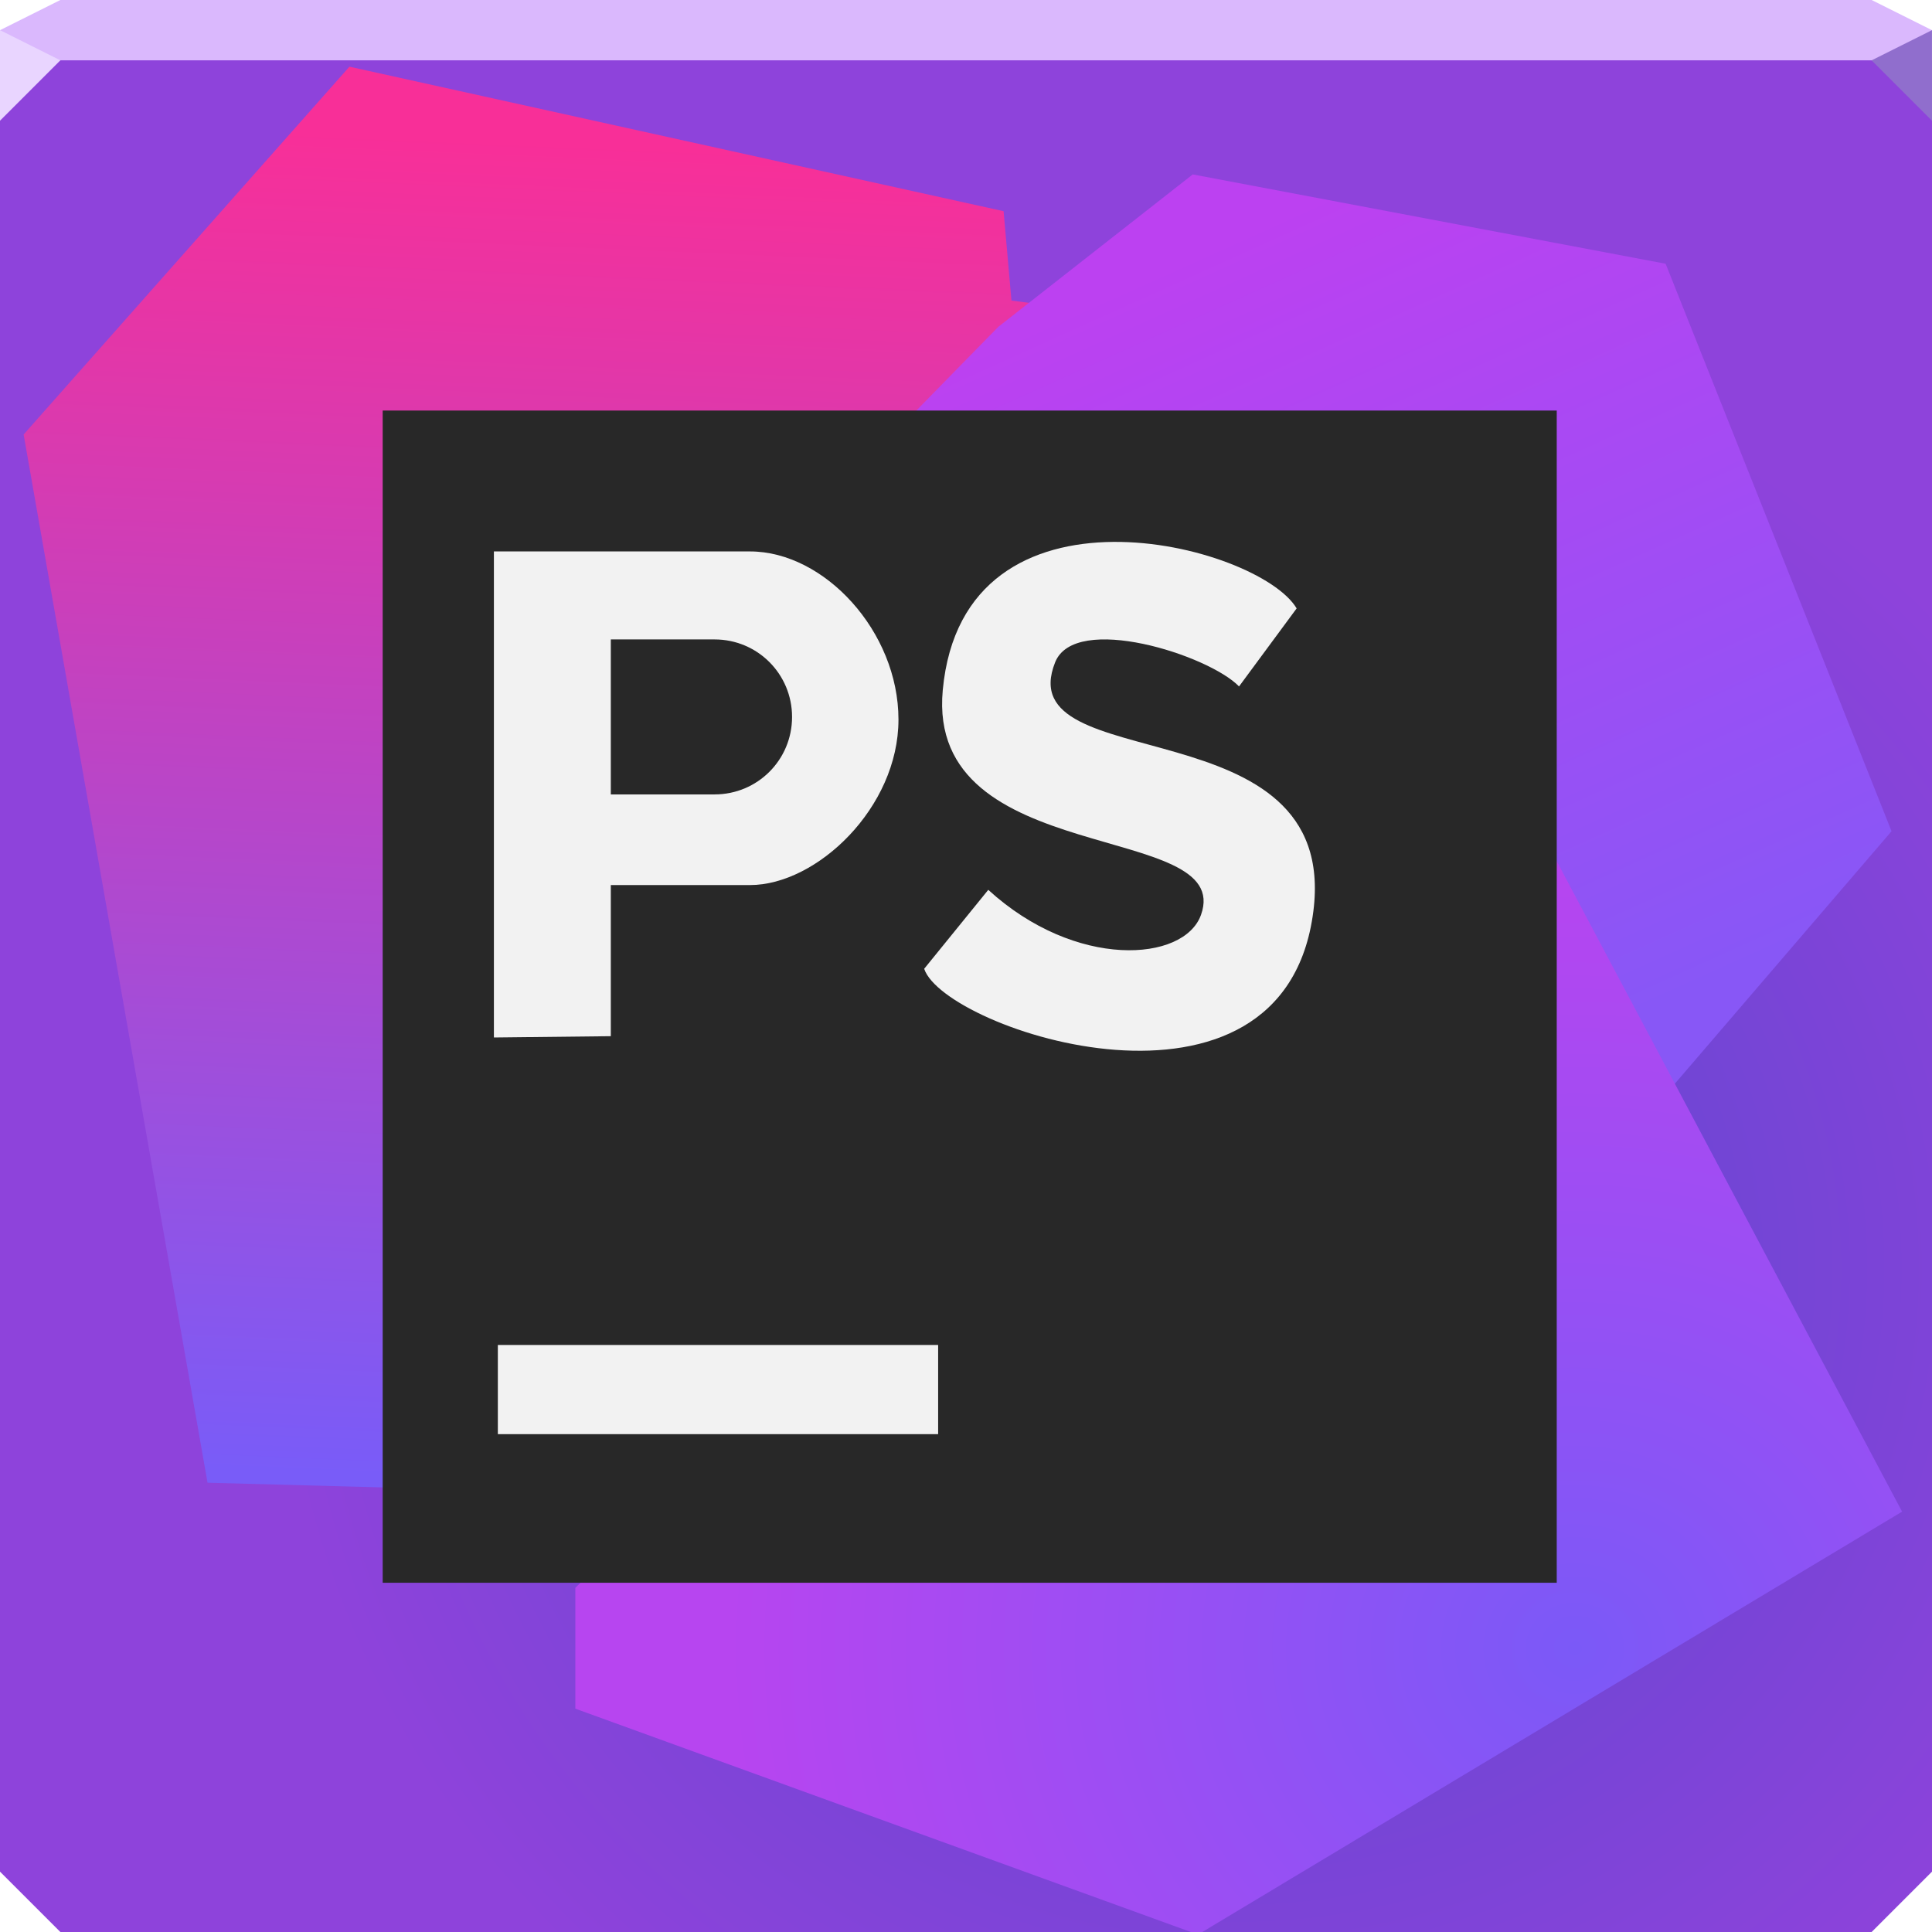
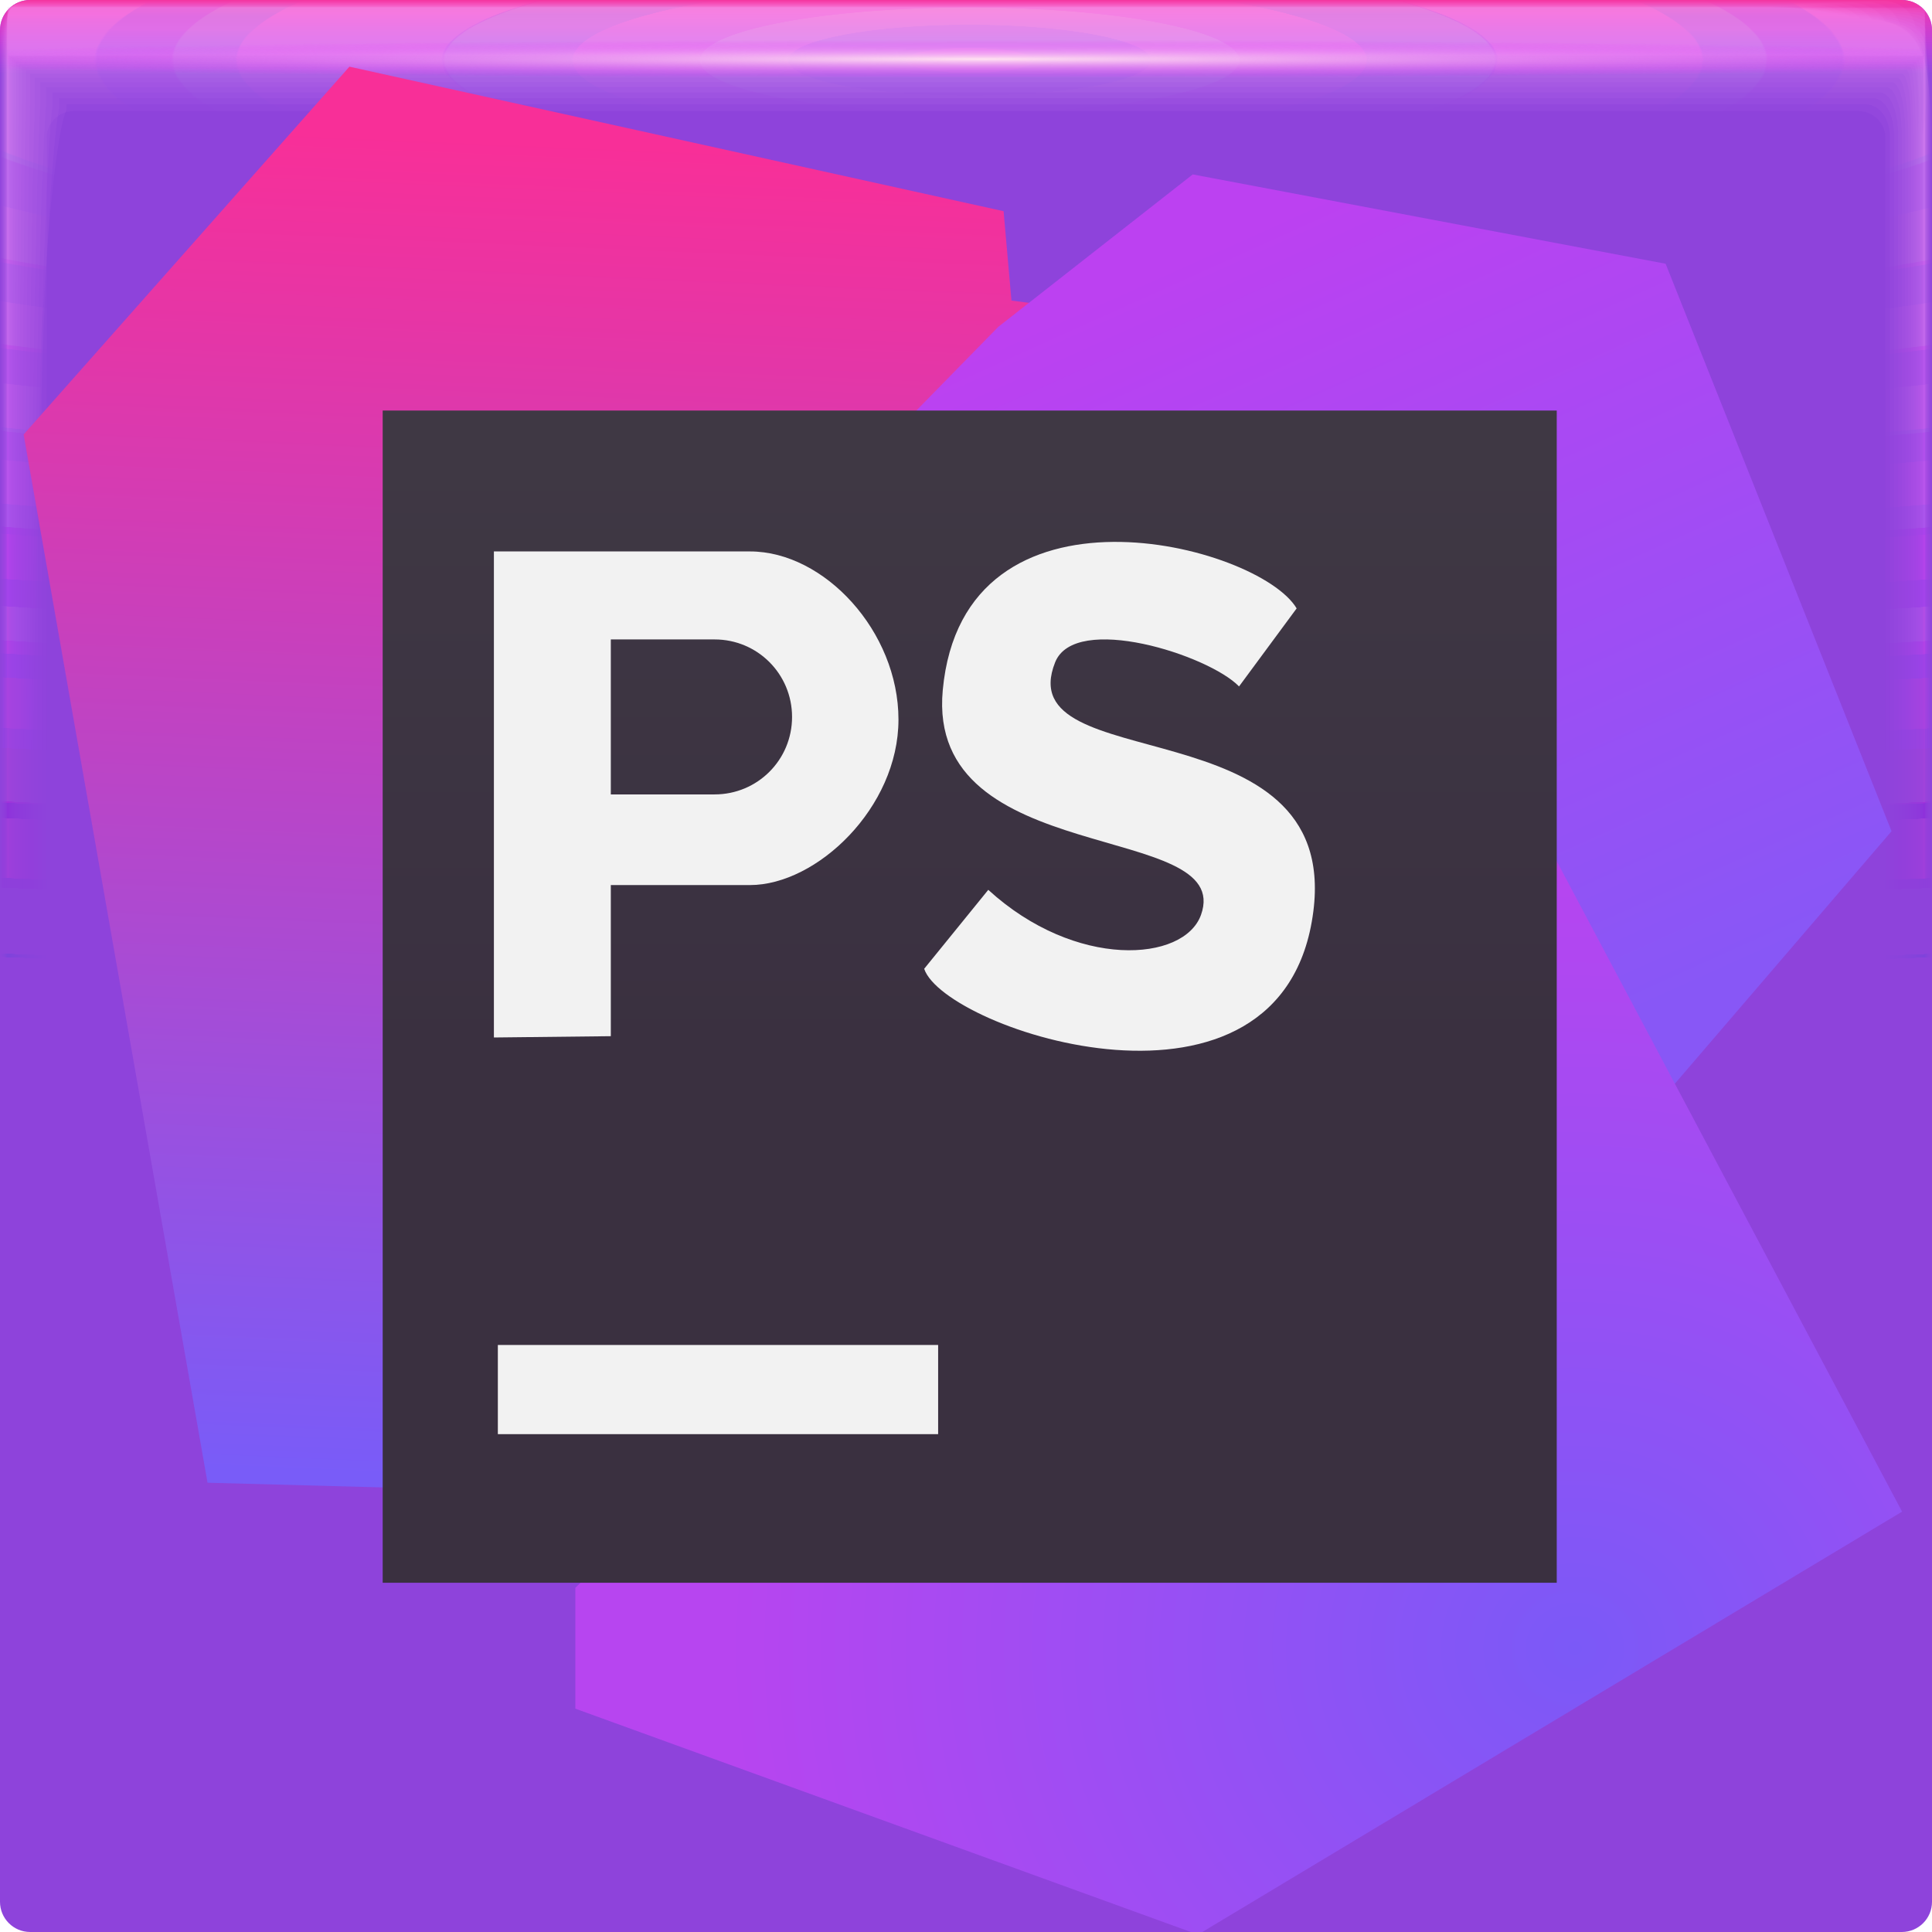
- <svg xmlns="http://www.w3.org/2000/svg" width="64" height="64" version="1.1">
+ <svg xmlns="http://www.w3.org/2000/svg" xmlns:xlink="http://www.w3.org/1999/xlink" width="64" height="64" version="1.1">
  <defs>
-     <radialGradient id="b" cx="41" cy="42.151" r="32" gradientTransform="matrix(1 0 0 .98438 0 .50781)" gradientUnits="userSpaceOnUse">
-       <stop stop-color="#5647cf" offset="0" />
-       <stop stop-color="#8e43db" offset="1" />
-     </radialGradient>
    <linearGradient id="c" x1="17.145" x2="15.23" y1="4.646" y2="49.031" gradientUnits="userSpaceOnUse">
      <stop stop-color="#f82f98" offset="0" />
      <stop stop-color="#795cf8" offset="1" />
    </linearGradient>
    <linearGradient id="d" x1="42.47" x2="54.393" y1="7.083" y2="33.54" gradientUnits="userSpaceOnUse">
      <stop stop-color="#bc41f1" offset="0" />
      <stop stop-color="#8857f6" offset="1" />
    </linearGradient>
    <radialGradient id="a" cx="52.174" cy="55.461" r="21.975" gradientTransform="matrix(1.275 0 0 1.1816 -14.348 -10.931)" gradientUnits="userSpaceOnUse">
      <stop stop-color="#7b59f7" offset="0" />
      <stop stop-color="#b745f0" offset="1" />
    </radialGradient>
+     <radialGradient id="radialGradient5934" cx="32.519" cy="1.45" r="31.76" gradientTransform="matrix(0 .020126 -1.1971 -8.9895e-7 34.255 1.3031)" gradientUnits="userSpaceOnUse">
+       <stop stop-color="#ffe2f1" stop-opacity="1" offset="0" />
+       <stop stop-color="#e62ff7" stop-opacity="0" offset="1" />
+     </radialGradient>
+     <radialGradient id="radialGradient5870" cx="28.444" cy="-1.667" r="31.76" gradientTransform="matrix(6.3999e-7 .99123 -5.0671 -.00044562 23.674 -26.198)" gradientUnits="userSpaceOnUse" xlink:href="#linearGradient1023" />
+     <linearGradient id="linearGradient1023">
+       <stop stop-color="#f9c1ff" stop-opacity=".055" offset="0" />
+       <stop stop-color="#e70bff" stop-opacity="0" offset="1" />
+     </linearGradient>
+     <radialGradient id="radialGradient5868" cx="28.444" cy="-1.681" r="32" gradientTransform="matrix(0 .98378 -5.029 -.00044225 23.665 -25.986)" gradientUnits="userSpaceOnUse" xlink:href="#linearGradient1023" />
+     <radialGradient id="radialGradient5902" cx="28.444" cy="-1.678" r="31.971" gradientTransform="matrix(7.0483e-8 .98467 -5.0336 -.00044267 23.674 -26.011)" gradientUnits="userSpaceOnUse" xlink:href="#linearGradient1023" />
+     <radialGradient id="radialGradient5900" cx="28.444" cy="-1.675" r="31.944" gradientTransform="matrix(1.0593e-7 .98549 -5.0378 -.00044305 23.682 -26.035)" gradientUnits="userSpaceOnUse" xlink:href="#linearGradient1023" />
+     <radialGradient id="radialGradient5898" cx="28.444" cy="-1.672" r="31.92" gradientTransform="matrix(1.9708e-7 .98626 -5.0417 -.0004434 23.69 -26.057)" gradientUnits="userSpaceOnUse" xlink:href="#linearGradient1023" />
+     <radialGradient id="radialGradient5896" cx="28.444" cy="-1.678" r="31.897" gradientTransform="matrix(2.8749e-7 .98697 -5.0454 -.00044369 23.654 -26.077)" gradientUnits="userSpaceOnUse" xlink:href="#linearGradient1023" />
+     <radialGradient id="radialGradient5894" cx="28.444" cy="-1.675" r="31.875" gradientTransform="matrix(3.5731e-7 .98763 -5.0487 -.00044402 23.661 -26.096)" gradientUnits="userSpaceOnUse" xlink:href="#linearGradient1023" />
+     <radialGradient id="radialGradient5892" cx="28.444" cy="-1.678" r="31.856" gradientTransform="matrix(3.4777e-7 .98823 -5.0518 -.00044428 23.643 -26.113)" gradientUnits="userSpaceOnUse" xlink:href="#linearGradient1023" />
+     <radialGradient id="radialGradient5890" cx="28.444" cy="-1.676" r="31.839" gradientTransform="matrix(4.3537e-7 .98877 -5.0545 -.00044453 23.649 -26.128)" gradientUnits="userSpaceOnUse" xlink:href="#linearGradient1023" />
+     <radialGradient id="radialGradient5888" cx="28.444" cy="-1.674" r="31.823" gradientTransform="matrix(4.7213e-7 .98926 -5.057 -.00044475 23.654 -26.142)" gradientUnits="userSpaceOnUse" xlink:href="#linearGradient1023" />
+     <radialGradient id="radialGradient5886" cx="28.444" cy="-1.673" r="31.809" gradientTransform="matrix(4.7754e-7 .98969 -5.0592 -.0004449 23.658 -26.154)" gradientUnits="userSpaceOnUse" xlink:href="#linearGradient1023" />
+     <radialGradient id="radialGradient5884" cx="28.444" cy="-1.671" r="31.797" gradientTransform="matrix(5.0171e-7 .99006 -5.0612 -.00044512 23.662 -26.165)" gradientUnits="userSpaceOnUse" xlink:href="#linearGradient1023" />
+     <radialGradient id="radialGradient5882" cx="28.444" cy="-1.67" r="31.787" gradientTransform="matrix(5.6994e-7 .99038 -5.0628 -.00044526 23.665 -26.174)" gradientUnits="userSpaceOnUse" xlink:href="#linearGradient1023" />
+     <radialGradient id="radialGradient5880" cx="28.444" cy="-1.669" r="31.778" gradientTransform="matrix(5.5929e-7 .99065 -5.0642 -.00044538 23.668 -26.182)" gradientUnits="userSpaceOnUse" xlink:href="#linearGradient1023" />
+     <radialGradient id="radialGradient5878" cx="28.444" cy="-1.668" r="31.771" gradientTransform="matrix(6.2162e-7 .99087 -5.0653 -.00044545 23.67 -26.188)" gradientUnits="userSpaceOnUse" xlink:href="#linearGradient1023" />
+     <radialGradient id="radialGradient5876" cx="28.444" cy="-1.667" r="31.766" gradientTransform="matrix(6.1632e-7 .99103 -5.0661 -.00044555 23.672 -26.192)" gradientUnits="userSpaceOnUse" xlink:href="#linearGradient1023" />
+     <radialGradient id="radialGradient5874" cx="28.444" cy="-1.667" r="31.762" gradientTransform="matrix(5.8289e-7 .99114 -5.0667 -.0004456 23.673 -26.196)" gradientUnits="userSpaceOnUse" xlink:href="#linearGradient1023" />
+     <radialGradient id="radialGradient5872" cx="28.444" cy="-1.667" r="31.76" gradientTransform="matrix(6.4121e-7 .99121 -5.067 -.00044563 23.674 -26.197)" gradientUnits="userSpaceOnUse" xlink:href="#linearGradient1023" />
+     <linearGradient id="linearGradient9498" x1="46.942" x2="46.942" y1="-.026" y2="2.45" gradientTransform="matrix(-1,0,0,1,64,0)" gradientUnits="userSpaceOnUse">
+       <stop stop-color="#f6309a" offset="0" />
+       <stop stop-color="#ff37f9" stop-opacity="0" offset="1" />
+     </linearGradient>
+     <linearGradient id="linearGradient1158" x1="35" x2="35" y1="15" y2="35" gradientUnits="userSpaceOnUse">
+       <stop stop-color="#3f3844" offset="0" />
+       <stop stop-color="#3a3040" offset="1" />
+     </linearGradient>
+     <radialGradient id="radialGradient1168" cx="40" cy="45" r="32" gradientTransform="matrix(1 0 0 .98438 74.201 .50781)" gradientUnits="userSpaceOnUse">
+       <stop stop-color="#5647cf" offset="0" />
+       <stop stop-color="#8e43db" offset="1" />
+     </radialGradient>
  </defs>
-   <path d="m0 1v61l2 2h60l2-2v-61h-32z" color="#000000" fill="url(#b)" />
-   <path d="m2-7e-4 -2 1v1h64v-1l-2-1h-30z" color="#000000" fill="#dab8fd" />
-   <path d="m-5.2e-4 0.999v3l2-2z" fill="#e9d5ff" />
-   <path d="m63.999 3.999-2-2 2-1z" fill="#906ecd" />
-   <path d="m34.811 10.129-1.305-0.174-0.261-2.959-21.67-4.787-10.792 12.184 6.092 34.724 19.407 0.522z" fill="url(#c)" style="paint-order:normal" />
-   <path d="m33.071 10.826 6.44-5.048 15.665 2.959 7.484 18.798-9.486 11.053-13.925-11.401-10.182-12.271z" fill="url(#d)" style="paint-order:normal" />
-   <path d="m63.009 50.075-14.186-26.718-29.764 29.242v4.003l20.626 7.484z" fill="url(#a)" style="paint-order:normal" />
-   <g>
-     <rect x="12.677" y="13.6" width="38.892" height="38.831" fill="#282828" style="paint-order:normal" />
-     <path d="m16.361 18.266v16.102l3.873-0.043v-5.006h4.611c2.211 0 4.918-2.563 4.918-5.482 0-2.919-2.454-5.57-4.918-5.57h-8.484zm3.873 2.916h3.438c1.422 0 2.566 1.146 2.566 2.568s-1.144 2.566-2.566 2.566h-3.438v-2.566-2.568z" fill="#f2f2f2" style="paint-order:normal" />
-     <path d="m30.615 32.092 2.123-2.615c2.891 2.644 6.483 2.396 7.046 0.831 1.131-3.147-9.107-1.49-8.554-7.446 0.683-7.352 10.455-4.841 11.723-2.708l-1.908 2.585c-1.01-1.044-5.433-2.449-6.092-0.8-1.552 3.883 9.431 1.333 8.554 8.246-0.972 7.663-12.214 3.948-12.892 1.908z" fill="#f2f2f2" style="paint-order:normal" />
-     <rect x="16.492" y="44.554" width="14.585" height="2.954" fill="#f2f2f2" style="paint-order:normal" />
+   <rect width="64" height="64" rx="1" ry="1" fill="url(#radialGradient1168)" paint-order="fill markers stroke" />
+   <path d="m63 0h-62c-0.554 0-1 0.446-1 1v7.194h64v-7.194c0-0.554-0.446-1-1-1z" fill="url(#linearGradient9498)" paint-order="fill markers stroke" />
+   <path d="m0.242 0.24c-0.001 0-0.003 0.571-0.003 1.604v61.91c0 0.002 0.511 0.004 1.442 0.004 0.443 0.001 0.981 0.003 1.605 0.003h60.463c0.005 0 0.007-1.052 0.007-2.884 0.001-0.482 0.003-1.018 0.003-1.605v-59.018c0-0.007-1.614-0.011-4.327-0.011-0.498-0.001-1.034-0.003-1.604-0.003h-57.573m0.028 1.603h63.43c0.001 0 0.002 0.966 0.002 2.656v58.858c0 0.001-0.511 0.002-1.44 0.002h-2.595c-11.631 0-55.638-2.3e-5 -59.168-6.8e-5 -0.153-2.49e-4 -0.232-0.001-0.232-0.002v-1.365c0-7.759 0.001-50.292 0.002-58.703v-1.446" fill="url(#radialGradient5872)" paint-order="fill markers stroke" />
+   <path d="m0.249 0.238c-0.006 0-0.011 0.57-0.011 1.599v61.899c0 0.01 0.507 0.016 1.43 0.016 0.439 0.006 0.977 0.011 1.6 0.011h60.452c0.02 0 0.032-1.043 0.032-2.859 0.006-0.478 0.011-1.014 0.011-1.599v-59.007c0-0.03-1.6-0.047-4.289-0.047-0.493-0.006-1.029-0.011-1.599-0.011h-57.563m-0.008 1.621h63.393c0.006 0 0.01 0.961 0.01 2.641v58.847c0 0.005-0.51 0.01-1.435 0.01h-3.071c-11.532 0-55.17-1.01e-4 -58.67-2.91e-4 -0.155-0.001-0.236-0.005-0.236-0.01v-1.849c0-7.696 0.005-49.867 0.01-58.206v-1.433" fill="url(#radialGradient5874)" paint-order="fill markers stroke" />
+   <path d="m0.26 0.234c-0.015 0-0.026 0.568-0.026 1.59v61.879c0 0.024 0.499 0.037 1.408 0.037 0.432 0.015 0.969 0.026 1.591 0.026h60.433c0.047 0 0.074-1.027 0.074-2.816 0.015-0.47 0.026-1.005 0.026-1.59v-58.988c0-0.07-1.576-0.111-4.224-0.111-0.486-0.015-1.02-0.026-1.589-0.026h-57.544m-0.072 1.652h63.327c0.013 0 0.308 0.977 0.024 2.614v58.828c0 0.013-0.509 0.023-1.428 0.023h-3.906c-11.358 0-54.35-2.36e-4 -57.798-6.82e-4 -0.159-0.003-0.243-0.012-0.243-0.022v-2.695c0-7.587 0.011-49.124 0.024-57.336v-1.411" fill="url(#radialGradient5876)" paint-order="fill markers stroke" />
+   <path d="m0.277 0.229c-0.027 0-0.048 0.565-0.048 1.577v61.85c0 0.044 0.488 0.068 1.377 0.068 0.423 0.027 0.957 0.048 1.578 0.048h60.405c0.086 0 0.136-1.004 0.136-2.753 0.027-0.46 0.048-0.993 0.048-1.577v-58.961c0-0.127-1.541-0.203-4.13-0.203-0.475-0.027-1.007-0.048-1.576-0.048h-57.517m-0.164 1.697h63.232c0.024 0 0.243 0.953 0.044 2.576v58.8c0 0.023-0.507 0.042-1.416 0.042h-5.114c-11.106 0-53.164-4.33e-4 -56.536-0.001-0.164-0.005-0.254-0.021-0.254-0.041v-3.919c0-7.429 0.02-48.048 0.044-56.077v-1.38" fill="url(#radialGradient5878)" paint-order="fill markers stroke" />
+   <path d="m0.298 0.222c-0.042 0-0.077 0.562-0.077 1.56v61.812c0 0.07 0.473 0.108 1.335 0.108 0.41 0.042 0.942 0.077 1.56 0.077h60.368c0.138 0 0.217-0.974 0.217-2.67 0.042-0.446 0.077-0.976 0.077-1.56v-58.925c0-0.204-1.494-0.325-4.006-0.325-0.461-0.042-0.99-0.077-1.559-0.077h-57.482m-0.285 1.757h63.107c0.039 0 0.212 0.93 0.07 2.525v58.764c0 0.038-0.504 0.068-1.401 0.068h-6.707c-10.774 0-51.599-6.91e-4 -54.872-2e-3 -0.171-0.007-0.267-0.034-0.267-0.066v-5.533c0-7.22 0.031-46.629 0.07-54.417v-1.338" fill="url(#radialGradient5880)" paint-order="fill markers stroke" />
+   <path d="m0.326 0.213c-0.062 0-0.112 0.557-0.112 1.538v61.764c0 0.103 0.455 0.159 1.284 0.159 0.394 0.062 0.922 0.112 1.539 0.112h60.321c0.202 0 0.318-0.936 0.318-2.567 0.062-0.429 0.112-0.956 0.112-1.538v-58.879c0-0.299-1.437-0.476-3.851-0.476-0.443-0.062-0.969-0.112-1.537-0.112h-57.438m-0.436 1.831h62.951c0.057 0 0.103 0.903 0.103 2.461v58.719c0 0.055-0.5 0.099-1.383 0.099h-8.693c-10.361 0-49.649-1e-3 -52.798-0.003-0.18-0.011-0.283-0.05-0.283-0.096v-7.546c0-6.96 0.046-44.86 0.103-52.347v-1.287" fill="url(#radialGradient5882)" paint-order="fill markers stroke" />
+   <path d="m0.358 0.203c-0.086 0-0.155 0.552-0.155 1.512v61.707c0 0.142 0.433 0.22 1.222 0.22 0.375 0.086 0.899 0.155 1.513 0.155h60.266c0.279 0 0.439-0.891 0.439-2.443 0.086-0.408 0.155-0.931 0.155-1.512v-58.825c0-0.413-1.367-0.659-3.665-0.659-0.422-0.086-0.944-0.155-1.511-0.155h-57.385m-0.618 1.92h62.763c0.079 0 0.218 0.881 0.143 2.385v58.664c0 0.076-0.496 0.137-1.361 0.137h-11.079c-9.864 0-47.305-0.001-50.305-4e-3 -0.191-0.015-0.303-0.069-0.303-0.133v-9.965c0-6.647 0.064-42.735 0.143-49.86v-1.224" fill="url(#radialGradient5884)" paint-order="fill markers stroke" />
+   <path d="m0.396 0.191c-0.114 0-0.205 0.546-0.205 1.482v61.641c0 0.188 0.407 0.291 1.149 0.291 0.353 0.114 0.872 0.205 1.482 0.205h60.2c0.369 0 0.581-0.838 0.581-2.298 0.114-0.384 0.205-0.902 0.205-1.482v-58.761c0-0.547-1.286-0.872-3.447-0.872-0.397-0.114-0.914-0.205-1.481-0.205h-57.323m-0.83 2.024h62.543c0.105 0 0.189 0.85 0.189 2.296v58.6c0 0.101-0.491 0.182-1.334 0.182h-13.872c-9.282 0-44.561-0.002-47.388-0.005-0.203-0.02-0.327-0.091-0.327-0.176v-12.796c0-6.281 0.084-40.247 0.189-46.949v-1.152" fill="url(#radialGradient5886)" paint-order="fill markers stroke" />
+   <path d="m0.44 0.177c-0.146 0-0.263 0.538-0.263 1.447v61.564c0 0.24 0.378 0.372 1.066 0.372 0.327 0.146 0.842 0.263 1.447 0.263h60.126c0.473 0 0.744-0.777 0.744-2.131 0.146-0.356 0.263-0.869 0.263-1.447v-58.689c0-0.7-1.192-1.116-3.197-1.116-0.368-0.146-0.88-0.263-1.446-0.263h-57.251m-1.074 2.144h62.291c0.134 0 0.242 0.817 0.242 2.194v58.528c0 0.129-0.485 0.233-1.304 0.233h-17.078c-8.614 0-41.413-0.002-44.04-0.007-0.218-0.025-0.354-0.116-0.354-0.226v-16.045c0-5.861 0.108-37.392 0.242-43.608v-1.068" fill="url(#radialGradient5888)" paint-order="fill markers stroke" />
+   <path d="m0.49 0.161c-0.182 0-0.328 0.53-0.328 1.407v61.478c0 0.3 0.344 0.464 0.972 0.464 0.298 0.182 0.807 0.328 1.408 0.328h60.041c0.59 0 0.929-0.708 0.929-1.943 0.182-0.324 0.328-0.832 0.328-1.407v-58.606c0-0.873-1.087-1.393-2.914-1.393-0.335-0.182-0.842-0.328-1.407-0.328h-57.171m-1.35 2.28h62.007c0.167 0 0.335 0.78 0.302 2.078v58.444c0 0.161-0.478 0.29-1.27 0.29h-20.7c-7.86 0-37.855-3e-3 -40.256-0.009-0.234-0.031-0.384-0.145-0.384-0.282v-19.716c0-5.386 0.135-34.166 0.302-39.832v-0.974" fill="url(#radialGradient5890)" paint-order="fill markers stroke" />
+   <path d="m0.545 0.144c-0.222 0-0.401 0.521-0.401 1.363v61.381c0 0.366 0.307 0.567 0.866 0.567 0.266 0.222 0.768 0.401 1.363 0.401h59.947c0.721 0 1.135-0.632 1.135-1.733 0.222-0.289 0.401-0.79 0.401-1.363v-58.514c0-1.067-0.97-1.702-2.599-1.702-0.299-0.222-0.799-0.401-1.363-0.401h-57.081m-1.658 2.431h61.688c0.204 0 0.369 0.738 0.369 1.949v58.352c0 0.197-0.471 0.355-1.232 0.355h-24.744c-7.018 0-33.883-0.004-36.031-0.01-0.252-0.038-0.418-0.177-0.418-0.344v-23.815c0-4.857 0.164-30.564 0.369-35.617v-0.868" fill="url(#radialGradient5892)" paint-order="fill markers stroke" />
+   <path d="m0.606 0.125c-0.267 0-0.481 0.511-0.481 1.314v61.274c0 0.44 0.266 0.681 0.75 0.681 0.23 0.267 0.724 0.481 1.315 0.481h59.843c0.865 0 1.362-0.547 1.362-1.5 0.267-0.251 0.481-0.744 0.481-1.315v-58.412c0-1.281-0.839-2.043-2.25-2.043-0.259-0.267-0.752-0.481-1.314-0.481h-56.982m-1.998 2.598h61.336c0.245 0 0.463 0.692 0.443 1.806v58.25c0 0.236-0.463 0.426-1.19 0.426h-29.214c-6.087 0-29.493-0.004-31.363-0.013-0.272-0.046-0.455-0.213-0.455-0.413v-28.346c0-4.271 0.197-26.583 0.443-30.958v-0.752" fill="url(#radialGradient5894)" paint-order="fill markers stroke" />
+   <path d="m0.673 0.103c-0.315 0-0.569 0.5-0.569 1.261v61.157c0 0.52 0.221 0.806 0.623 0.806 0.191 0.315 0.677 0.569 1.261 0.569h59.728c1.024 0 1.611-0.454 1.611-1.246 0.315-0.208 0.569-0.693 0.569-1.261v-58.301c0-1.515-0.697-2.417-1.868-2.417-0.215-0.315-0.7-0.569-1.261-0.569h-56.873m-2.371 2.781h60.951c0.29 0 0.539 0.642 0.524 1.65v58.138c0 0.279-0.454 0.504-1.145 0.504h-34.113c-5.066 0-24.681-0.005-26.246-0.015-0.294-0.054-0.496-0.252-0.496-0.489v-33.311c0-3.629 0.233-22.22 0.524-25.852v-0.624" fill="url(#radialGradient5896)" paint-order="fill markers stroke" />
+   <path d="m0.746 0.08c-0.368 0-0.665 0.488-0.665 1.203v61.03c0 0.608 0.172 0.941 0.484 0.941 0.149 0.368 0.626 0.665 1.203 0.665h59.604c1.196 0 1.883-0.353 1.883-0.968 0.368-0.162 0.665-0.638 0.665-1.203v-58.179c0-1.77-0.542-2.823-1.452-2.823-0.167-0.368-0.643-0.665-1.203-0.665h-56.754m-2.776 2.98h60.532c0.339 0 0.624 0.586 0.612 1.48v58.016c0 0.326-0.444 0.589-1.095 0.589h-39.445c-3.956 0-19.444-6e-3 -20.676-0.017-0.318-0.064-0.541-0.294-0.541-0.571v-38.715c0-2.93 0.273-17.471 0.612-20.295v-0.485" fill="url(#radialGradient5898)" paint-order="fill markers stroke" />
+   <path d="m0.824 0.056c-0.426 0-0.769 0.475-0.769 1.14v60.892c0 0.702 0.119 1.088 0.334 1.088 0.103 0.426 0.57 0.769 1.14 0.769h59.47c1.382 0 2.176-0.244 2.176-0.668 0.426-0.112 0.769-0.579 0.769-1.14v-58.048c0-2.046-0.374-3.264-1.003-3.264-0.115-0.426-0.582-0.769-1.14-0.769h-56.626m-3.215 3.195h60.079c0.392 0 0.716 0.527 0.707 1.295v57.885c0 0.377-0.434 0.68-1.041 0.68h-45.213c-2.755 0-12.779-0.007-13.652-0.02-0.344-0.073-1.589-0.34-1.589-0.66v-44.561c0-2.175 0.315-12.334 0.707-14.284v-0.335" fill="url(#radialGradient5900)" paint-order="fill markers stroke" />
+   <path d="m0.909 0.029c-0.488 0-0.88 0.461-0.88 1.072v60.744c0 0.804 0.061 1.246 0.173 1.246 0.053 0.488 0.51 0.88 1.073 0.88h59.325c1.583 0 2.492-0.126 2.492-0.346 0.488-0.058 0.88-0.515 0.88-1.073v-57.907c0-2.343-0.193-3.737-0.519-3.737-0.06-0.488-0.516-0.88-1.072-0.88h-56.488m-3.688 3.427h59.591c0.449 0 0.816 0.463 0.81 1.097v57.742c0 0.432-0.422 0.779-0.982 0.779h-51.42c-1.462 0-6.682-8e-3 -7.168-0.023-0.371-0.084-1.641-0.39-1.641-0.756v-50.852c0-1.361 0.361-6.806 0.81-7.814v-0.173" fill="url(#radialGradient5902)" paint-order="fill markers stroke" />
+   <path d="m1 0c-0.554 0-1 0.446-1 1v62c0 0.554 0.446 1 1 1h62c0.554 0 1-0.446 1-1v-62c0-0.554-0.446-1-1-1zm1.466 3.676h59.068c0.51 0 0.92 0.394 0.92 0.885v57.591c0 0.49-0.41 0.885-0.92 0.885h-59.068c-0.51 0-0.92-0.394-0.92-0.885v-57.591c0-0.49 0.41-0.885 0.92-0.885z" fill="url(#radialGradient5868)" paint-order="fill markers stroke" />
+   <path d="m0.24 0.24v63.52h63.52v-63.52zm0.039 1.598h63.441v61.522h-63.441z" fill="url(#radialGradient5870)" paint-order="fill markers stroke" />
+   <path d="m0.24 1.279v62.481h63.52v-62.481zm0.039 1.278h63.441v60.803h-63.441z" fill="url(#radialGradient5934)" paint-order="fill markers stroke" />
+   <path d="m34.811 10.129-1.305-0.174-0.261-2.959-21.67-4.787-10.792 12.184 6.092 34.724 19.407 0.522z" fill="url(#c)" paint-order="normal" />
+   <path d="m33.071 10.826 6.44-5.048 15.665 2.959 7.484 18.798-9.486 11.053-13.925-11.401-10.182-12.271z" fill="url(#d)" paint-order="normal" />
+   <path d="m63.009 50.075-14.186-26.718-29.764 29.242v4.003l20.626 7.484z" fill="url(#a)" paint-order="normal" />
+   <rect x="12.677" y="13.6" width="38.892" height="38.831" fill="url(#linearGradient1158)" paint-order="normal" />
+   <g fill="#f2f2f2">
+     <path d="m16.361 18.266v16.102l3.873-0.043v-5.006h4.611c2.211 0 4.918-2.563 4.918-5.482 0-2.919-2.454-5.57-4.918-5.57h-8.484zm3.873 2.916h3.438c1.422 0 2.566 1.146 2.566 2.568s-1.144 2.566-2.566 2.566h-3.438v-5.135z" paint-order="normal" />
+     <path d="m30.615 32.092 2.123-2.615c2.891 2.644 6.483 2.396 7.046 0.831 1.131-3.147-9.107-1.49-8.554-7.446 0.683-7.352 10.455-4.841 11.723-2.708l-1.908 2.585c-1.01-1.044-5.433-2.449-6.092-0.8-1.552 3.883 9.431 1.333 8.554 8.246-0.972 7.663-12.214 3.948-12.892 1.908z" paint-order="normal" />
+     <rect x="16.492" y="44.554" width="14.585" height="2.954" paint-order="normal" />
  </g>
</svg>
